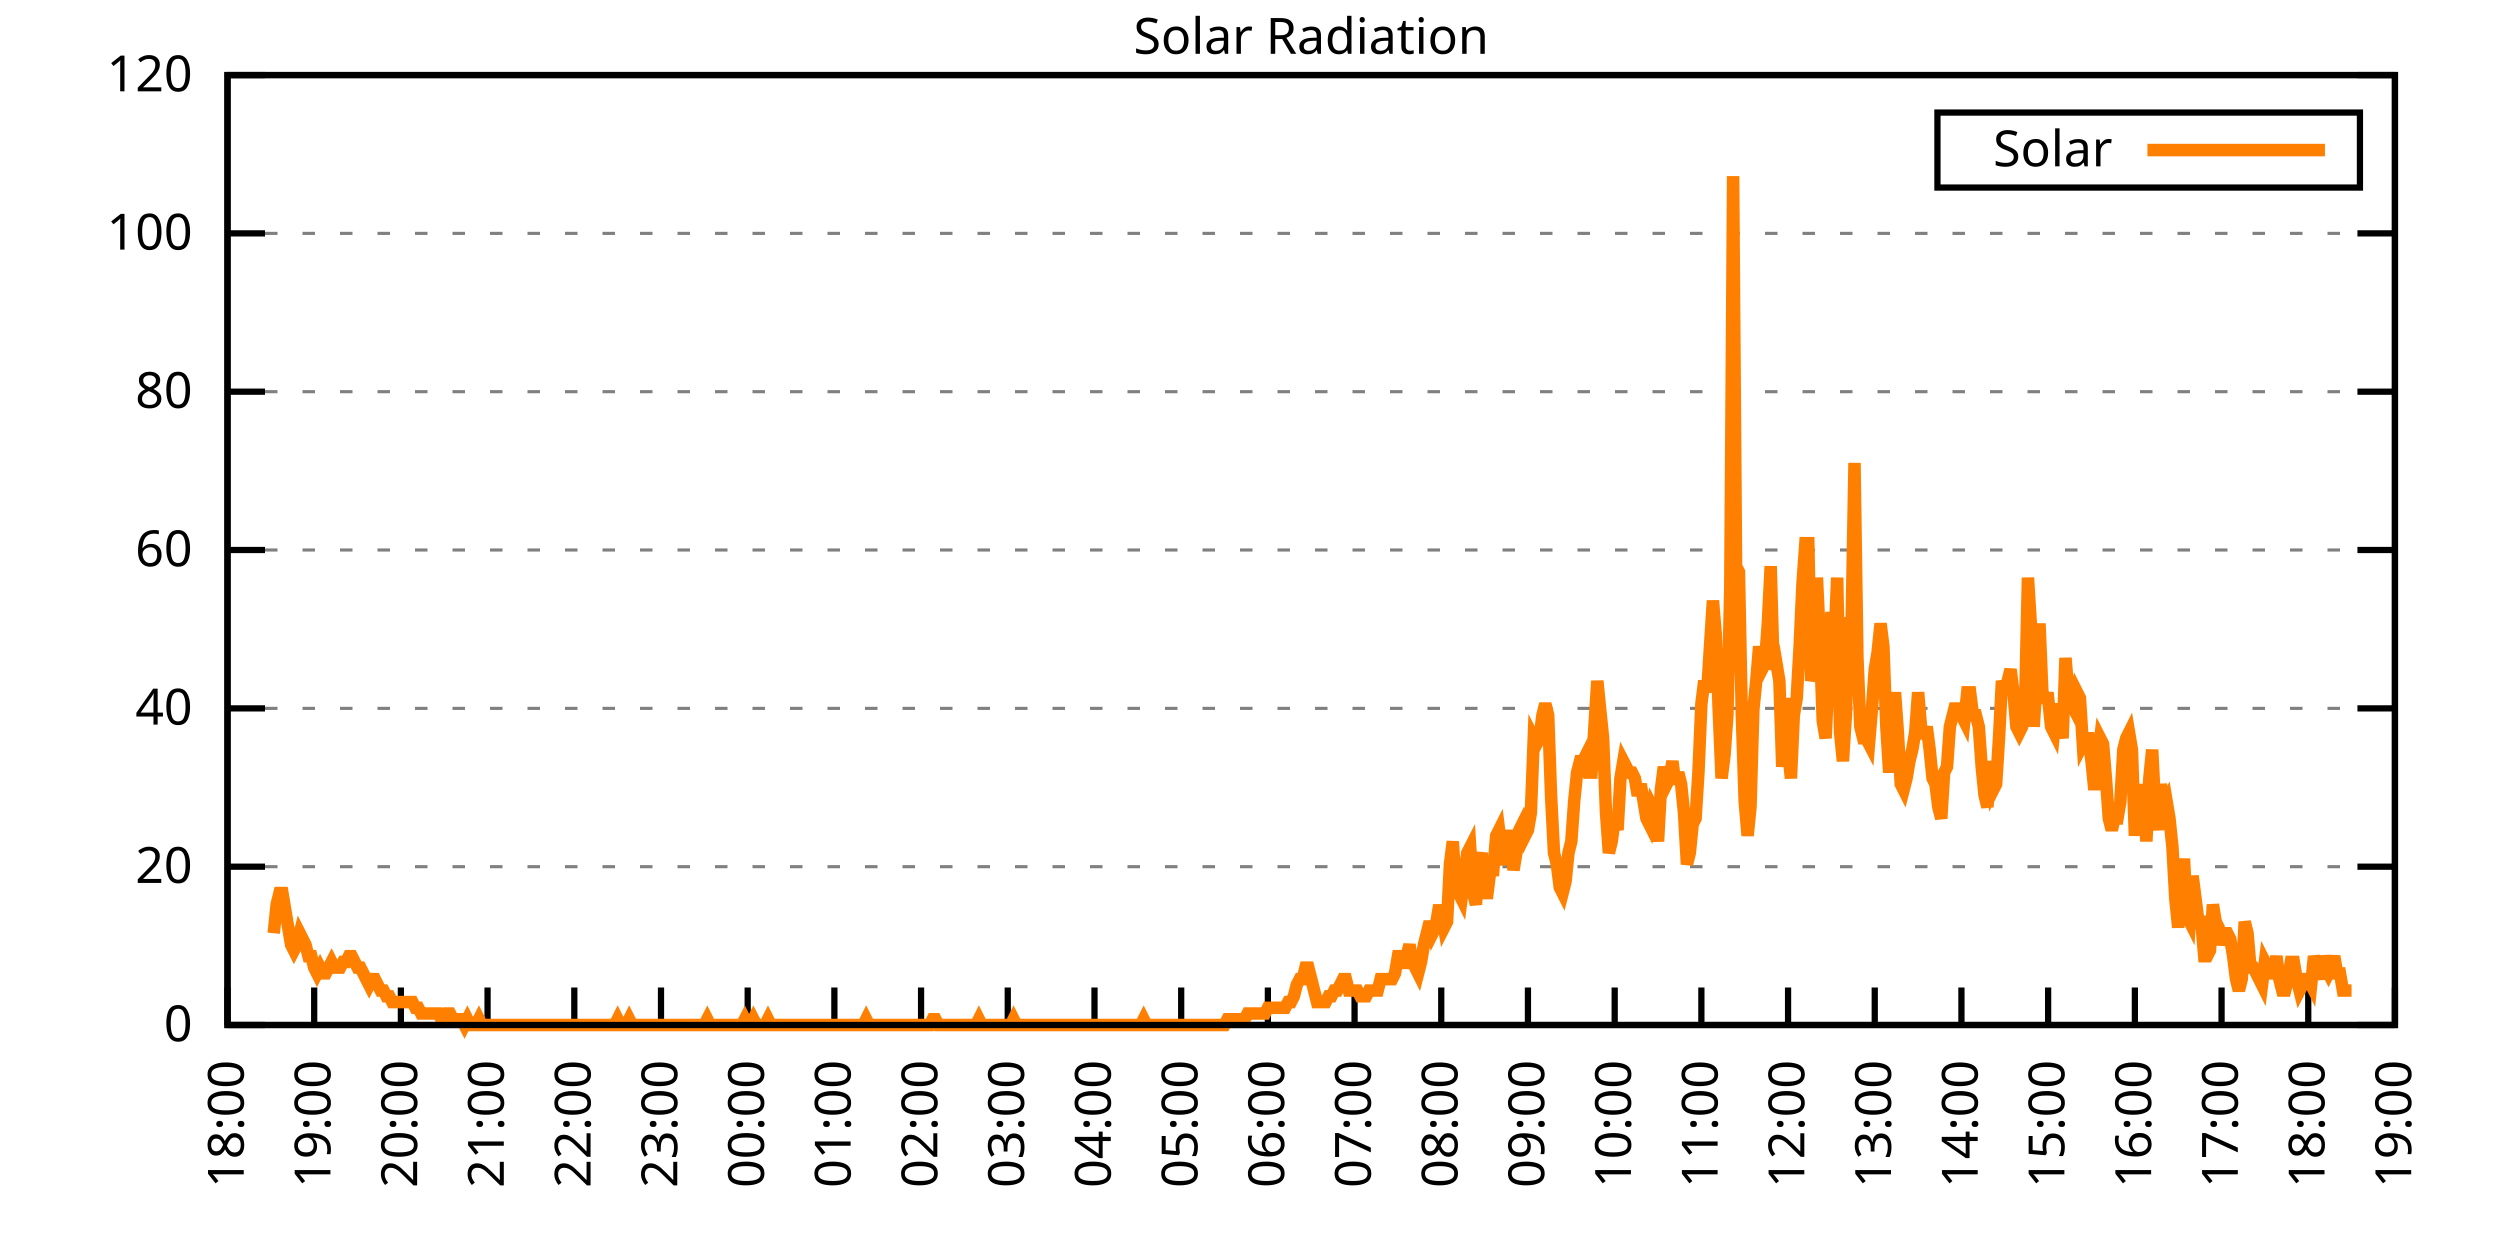
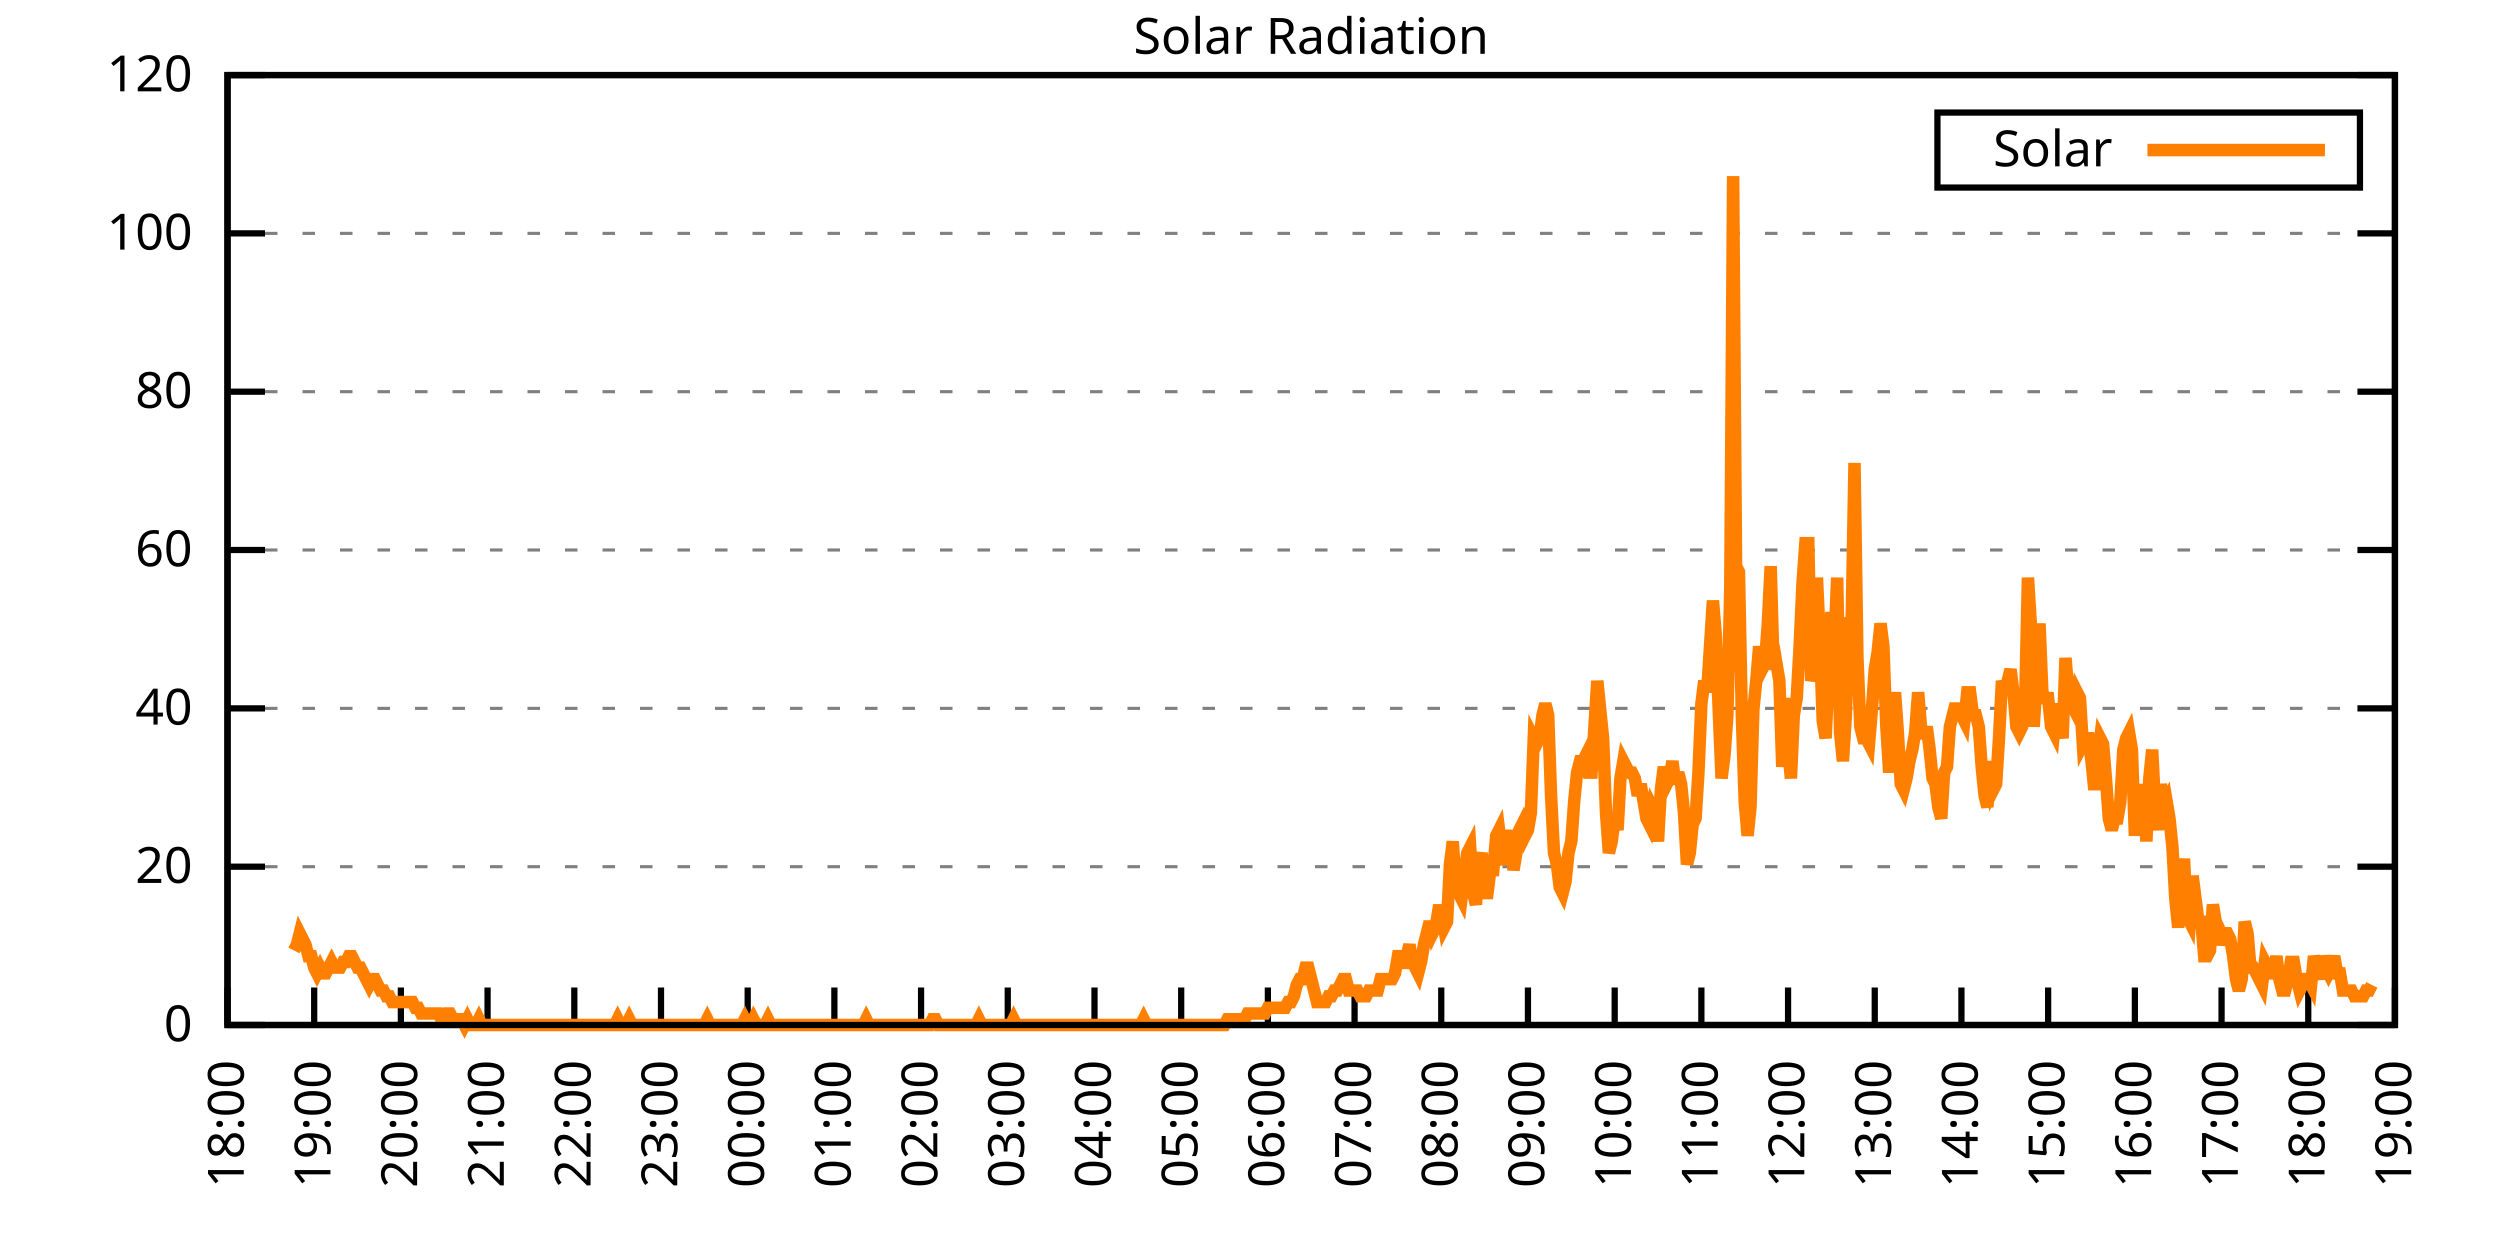
<svg xmlns="http://www.w3.org/2000/svg" xmlns:xlink="http://www.w3.org/1999/xlink" width="400" height="200" viewBox="0 0 400 200">
  <g id="gnuplot_canvas">
    <rect x="0" y="0" width="400" height="200" fill="none" />
    <defs>
      <circle id="gpDot" r="0.5" stroke-width="0.5" stroke="currentColor" />
      <path id="gpPt0" stroke-width="0.333" stroke="currentColor" d="M-1,0 h2 M0,-1 v2" />
      <path id="gpPt1" stroke-width="0.333" stroke="currentColor" d="M-1,-1 L1,1 M1,-1 L-1,1" />
      <path id="gpPt2" stroke-width="0.333" stroke="currentColor" d="M-1,0 L1,0 M0,-1 L0,1 M-1,-1 L1,1 M-1,1 L1,-1" />
      <rect id="gpPt3" stroke-width="0.333" stroke="currentColor" x="-1" y="-1" width="2" height="2" />
      <rect id="gpPt4" stroke-width="0.333" stroke="currentColor" fill="currentColor" x="-1" y="-1" width="2" height="2" />
      <circle id="gpPt5" stroke-width="0.333" stroke="currentColor" cx="0" cy="0" r="1" />
      <use xlink:href="#gpPt5" id="gpPt6" fill="currentColor" stroke="none" />
      <path id="gpPt7" stroke-width="0.333" stroke="currentColor" d="M0,-1.33 L-1.33,0.67 L1.33,0.67 z" />
      <use xlink:href="#gpPt7" id="gpPt8" fill="currentColor" stroke="none" />
      <use xlink:href="#gpPt7" id="gpPt9" stroke="currentColor" transform="rotate(180)" />
      <use xlink:href="#gpPt9" id="gpPt10" fill="currentColor" stroke="none" />
      <use xlink:href="#gpPt3" id="gpPt11" stroke="currentColor" transform="rotate(45)" />
      <use xlink:href="#gpPt11" id="gpPt12" fill="currentColor" stroke="none" />
      <path id="gpPt13" stroke-width="0.333" stroke="currentColor" d="M0,1.330 L1.265,0.411 L0.782,-1.067 L-0.782,-1.076 L-1.265,0.411 z" />
      <use xlink:href="#gpPt13" id="gpPt14" fill="currentColor" stroke="none" />
      <filter id="textbox" filterUnits="objectBoundingBox" x="0" y="0" height="1" width="1">
        <feFlood flood-color="white" flood-opacity="1" result="bgnd" />
        <feComposite in="SourceGraphic" in2="bgnd" operator="atop" />
      </filter>
      <filter id="greybox" filterUnits="objectBoundingBox" x="0" y="0" height="1" width="1">
        <feFlood flood-color="lightgrey" flood-opacity="1" result="grey" />
        <feComposite in="SourceGraphic" in2="grey" operator="atop" />
      </filter>
    </defs>
    <g fill="none" color="white" stroke="currentColor" stroke-width="1.00" stroke-linecap="butt" stroke-linejoin="miter">
</g>
    <g fill="none" color="black" stroke="currentColor" stroke-width="1.00" stroke-linecap="butt" stroke-linejoin="miter">
      <g stroke="none" shape-rendering="crispEdges">
        <polygon fill="rgb(255, 255, 255)" points="36.40,164.00 383.18,164.00 383.18,12.02 36.40,12.02 " />
      </g>
    </g>
    <g fill="none" color="black" stroke="currentColor" stroke-width="1.00" stroke-linecap="butt" stroke-linejoin="miter">
</g>
    <g fill="none" color="black" stroke="black" stroke-width="0.50" stroke-linecap="butt" stroke-linejoin="miter">
</g>
    <g fill="none" color="gray" stroke="currentColor" stroke-width="0.50" stroke-linecap="butt" stroke-linejoin="miter">
      <path stroke="gray" stroke-dasharray="2,4" class="gridline" d="M36.40,164.00 L383.19,164.00  " />
    </g>
    <g fill="none" color="gray" stroke="gray" stroke-width="1.00" stroke-linecap="butt" stroke-linejoin="miter">
</g>
    <g fill="none" color="black" stroke="currentColor" stroke-width="1.00" stroke-linecap="butt" stroke-linejoin="miter">
      <path stroke="black" d="M36.40,164.00 L42.40,164.00 M383.19,164.00 L377.19,164.00  " />
      <g transform="translate(30.80,166.60)" stroke="none" fill="black" font-family="Sans" font-size="8.00" text-anchor="end">
        <text>
          <tspan font-family="Sans"> 0</tspan>
        </text>
      </g>
    </g>
    <g fill="none" color="black" stroke="currentColor" stroke-width="1.00" stroke-linecap="butt" stroke-linejoin="miter">
</g>
    <g fill="none" color="black" stroke="black" stroke-width="0.50" stroke-linecap="butt" stroke-linejoin="miter">
</g>
    <g fill="none" color="gray" stroke="currentColor" stroke-width="0.50" stroke-linecap="butt" stroke-linejoin="miter">
      <path stroke="gray" stroke-dasharray="2,4" class="gridline" d="M36.40,138.67 L383.19,138.67  " />
    </g>
    <g fill="none" color="gray" stroke="gray" stroke-width="1.00" stroke-linecap="butt" stroke-linejoin="miter">
</g>
    <g fill="none" color="black" stroke="currentColor" stroke-width="1.00" stroke-linecap="butt" stroke-linejoin="miter">
      <path stroke="black" d="M36.40,138.67 L42.40,138.67 M383.19,138.67 L377.19,138.67  " />
      <g transform="translate(30.80,141.27)" stroke="none" fill="black" font-family="Sans" font-size="8.00" text-anchor="end">
        <text>
          <tspan font-family="Sans"> 20</tspan>
        </text>
      </g>
    </g>
    <g fill="none" color="black" stroke="currentColor" stroke-width="1.00" stroke-linecap="butt" stroke-linejoin="miter">
</g>
    <g fill="none" color="black" stroke="black" stroke-width="0.50" stroke-linecap="butt" stroke-linejoin="miter">
</g>
    <g fill="none" color="gray" stroke="currentColor" stroke-width="0.50" stroke-linecap="butt" stroke-linejoin="miter">
      <path stroke="gray" stroke-dasharray="2,4" class="gridline" d="M36.40,113.34 L383.19,113.34  " />
    </g>
    <g fill="none" color="gray" stroke="gray" stroke-width="1.00" stroke-linecap="butt" stroke-linejoin="miter">
</g>
    <g fill="none" color="black" stroke="currentColor" stroke-width="1.00" stroke-linecap="butt" stroke-linejoin="miter">
      <path stroke="black" d="M36.40,113.34 L42.40,113.34 M383.19,113.34 L377.19,113.34  " />
      <g transform="translate(30.80,115.94)" stroke="none" fill="black" font-family="Sans" font-size="8.00" text-anchor="end">
        <text>
          <tspan font-family="Sans"> 40</tspan>
        </text>
      </g>
    </g>
    <g fill="none" color="black" stroke="currentColor" stroke-width="1.00" stroke-linecap="butt" stroke-linejoin="miter">
</g>
    <g fill="none" color="black" stroke="black" stroke-width="0.50" stroke-linecap="butt" stroke-linejoin="miter">
</g>
    <g fill="none" color="gray" stroke="currentColor" stroke-width="0.50" stroke-linecap="butt" stroke-linejoin="miter">
      <path stroke="gray" stroke-dasharray="2,4" class="gridline" d="M36.40,88.00 L383.19,88.00  " />
    </g>
    <g fill="none" color="gray" stroke="gray" stroke-width="1.00" stroke-linecap="butt" stroke-linejoin="miter">
</g>
    <g fill="none" color="black" stroke="currentColor" stroke-width="1.00" stroke-linecap="butt" stroke-linejoin="miter">
      <path stroke="black" d="M36.40,88.00 L42.40,88.00 M383.19,88.00 L377.19,88.00  " />
      <g transform="translate(30.80,90.60)" stroke="none" fill="black" font-family="Sans" font-size="8.00" text-anchor="end">
        <text>
          <tspan font-family="Sans"> 60</tspan>
        </text>
      </g>
    </g>
    <g fill="none" color="black" stroke="currentColor" stroke-width="1.00" stroke-linecap="butt" stroke-linejoin="miter">
</g>
    <g fill="none" color="black" stroke="black" stroke-width="0.50" stroke-linecap="butt" stroke-linejoin="miter">
</g>
    <g fill="none" color="gray" stroke="currentColor" stroke-width="0.50" stroke-linecap="butt" stroke-linejoin="miter">
      <path stroke="gray" stroke-dasharray="2,4" class="gridline" d="M36.40,62.67 L383.19,62.67  " />
    </g>
    <g fill="none" color="gray" stroke="gray" stroke-width="1.00" stroke-linecap="butt" stroke-linejoin="miter">
</g>
    <g fill="none" color="black" stroke="currentColor" stroke-width="1.00" stroke-linecap="butt" stroke-linejoin="miter">
      <path stroke="black" d="M36.40,62.67 L42.40,62.67 M383.19,62.67 L377.19,62.67  " />
      <g transform="translate(30.80,65.27)" stroke="none" fill="black" font-family="Sans" font-size="8.00" text-anchor="end">
        <text>
          <tspan font-family="Sans"> 80</tspan>
        </text>
      </g>
    </g>
    <g fill="none" color="black" stroke="currentColor" stroke-width="1.00" stroke-linecap="butt" stroke-linejoin="miter">
</g>
    <g fill="none" color="black" stroke="black" stroke-width="0.50" stroke-linecap="butt" stroke-linejoin="miter">
</g>
    <g fill="none" color="gray" stroke="currentColor" stroke-width="0.50" stroke-linecap="butt" stroke-linejoin="miter">
      <path stroke="gray" stroke-dasharray="2,4" class="gridline" d="M36.40,37.34 L383.19,37.34  " />
    </g>
    <g fill="none" color="gray" stroke="gray" stroke-width="1.00" stroke-linecap="butt" stroke-linejoin="miter">
</g>
    <g fill="none" color="black" stroke="currentColor" stroke-width="1.00" stroke-linecap="butt" stroke-linejoin="miter">
      <path stroke="black" d="M36.40,37.34 L42.40,37.34 M383.19,37.34 L377.19,37.34  " />
      <g transform="translate(30.80,39.94)" stroke="none" fill="black" font-family="Sans" font-size="8.00" text-anchor="end">
        <text>
          <tspan font-family="Sans"> 100</tspan>
        </text>
      </g>
    </g>
    <g fill="none" color="black" stroke="currentColor" stroke-width="1.00" stroke-linecap="butt" stroke-linejoin="miter">
</g>
    <g fill="none" color="black" stroke="black" stroke-width="0.50" stroke-linecap="butt" stroke-linejoin="miter">
</g>
    <g fill="none" color="gray" stroke="currentColor" stroke-width="0.50" stroke-linecap="butt" stroke-linejoin="miter">
      <path stroke="gray" stroke-dasharray="2,4" class="gridline" d="M36.40,12.01 L383.19,12.01  " />
    </g>
    <g fill="none" color="gray" stroke="gray" stroke-width="1.00" stroke-linecap="butt" stroke-linejoin="miter">
</g>
    <g fill="none" color="black" stroke="currentColor" stroke-width="1.00" stroke-linecap="butt" stroke-linejoin="miter">
      <path stroke="black" d="M36.40,12.01 L42.40,12.01 M383.19,12.01 L377.19,12.01  " />
      <g transform="translate(30.80,14.61)" stroke="none" fill="black" font-family="Sans" font-size="8.00" text-anchor="end">
        <text>
          <tspan font-family="Sans"> 120</tspan>
        </text>
      </g>
    </g>
    <g fill="none" color="black" stroke="currentColor" stroke-width="1.00" stroke-linecap="butt" stroke-linejoin="miter">
      <path stroke="black" d="M36.40,164.00 L36.40,158.00  " />
      <g transform="translate(39.00,169.60) rotate(270.00)" stroke="none" fill="black" font-family="Sans" font-size="8.00" text-anchor="end">
        <text>
          <tspan font-family="Sans">18:00</tspan>
        </text>
      </g>
    </g>
    <g fill="none" color="black" stroke="currentColor" stroke-width="1.00" stroke-linecap="butt" stroke-linejoin="miter">
      <path stroke="black" d="M50.27,164.00 L50.27,158.00  " />
      <g transform="translate(52.87,169.60) rotate(270.00)" stroke="none" fill="black" font-family="Sans" font-size="8.00" text-anchor="end">
        <text>
          <tspan font-family="Sans">19:00</tspan>
        </text>
      </g>
    </g>
    <g fill="none" color="black" stroke="currentColor" stroke-width="1.00" stroke-linecap="butt" stroke-linejoin="miter">
      <path stroke="black" d="M64.14,164.00 L64.14,158.00  " />
      <g transform="translate(66.74,169.60) rotate(270.00)" stroke="none" fill="black" font-family="Sans" font-size="8.00" text-anchor="end">
        <text>
          <tspan font-family="Sans">20:00</tspan>
        </text>
      </g>
    </g>
    <g fill="none" color="black" stroke="currentColor" stroke-width="1.00" stroke-linecap="butt" stroke-linejoin="miter">
      <path stroke="black" d="M78.01,164.00 L78.01,158.00  " />
      <g transform="translate(80.61,169.60) rotate(270.00)" stroke="none" fill="black" font-family="Sans" font-size="8.00" text-anchor="end">
        <text>
          <tspan font-family="Sans">21:00</tspan>
        </text>
      </g>
    </g>
    <g fill="none" color="black" stroke="currentColor" stroke-width="1.00" stroke-linecap="butt" stroke-linejoin="miter">
      <path stroke="black" d="M91.89,164.00 L91.89,158.00  " />
      <g transform="translate(94.49,169.60) rotate(270.00)" stroke="none" fill="black" font-family="Sans" font-size="8.00" text-anchor="end">
        <text>
          <tspan font-family="Sans">22:00</tspan>
        </text>
      </g>
    </g>
    <g fill="none" color="black" stroke="currentColor" stroke-width="1.00" stroke-linecap="butt" stroke-linejoin="miter">
      <path stroke="black" d="M105.76,164.00 L105.76,158.00  " />
      <g transform="translate(108.36,169.60) rotate(270.00)" stroke="none" fill="black" font-family="Sans" font-size="8.00" text-anchor="end">
        <text>
          <tspan font-family="Sans">23:00</tspan>
        </text>
      </g>
    </g>
    <g fill="none" color="black" stroke="currentColor" stroke-width="1.00" stroke-linecap="butt" stroke-linejoin="miter">
      <path stroke="black" d="M119.63,164.00 L119.63,158.00  " />
      <g transform="translate(122.23,169.60) rotate(270.00)" stroke="none" fill="black" font-family="Sans" font-size="8.00" text-anchor="end">
        <text>
          <tspan font-family="Sans">00:00</tspan>
        </text>
      </g>
    </g>
    <g fill="none" color="black" stroke="currentColor" stroke-width="1.00" stroke-linecap="butt" stroke-linejoin="miter">
      <path stroke="black" d="M133.50,164.00 L133.50,158.00  " />
      <g transform="translate(136.10,169.60) rotate(270.00)" stroke="none" fill="black" font-family="Sans" font-size="8.00" text-anchor="end">
        <text>
          <tspan font-family="Sans">01:00</tspan>
        </text>
      </g>
    </g>
    <g fill="none" color="black" stroke="currentColor" stroke-width="1.00" stroke-linecap="butt" stroke-linejoin="miter">
      <path stroke="black" d="M147.37,164.00 L147.37,158.00  " />
      <g transform="translate(149.97,169.60) rotate(270.00)" stroke="none" fill="black" font-family="Sans" font-size="8.00" text-anchor="end">
        <text>
          <tspan font-family="Sans">02:00</tspan>
        </text>
      </g>
    </g>
    <g fill="none" color="black" stroke="currentColor" stroke-width="1.00" stroke-linecap="butt" stroke-linejoin="miter">
      <path stroke="black" d="M161.24,164.00 L161.24,158.00  " />
      <g transform="translate(163.84,169.60) rotate(270.00)" stroke="none" fill="black" font-family="Sans" font-size="8.00" text-anchor="end">
        <text>
          <tspan font-family="Sans">03:00</tspan>
        </text>
      </g>
    </g>
    <g fill="none" color="black" stroke="currentColor" stroke-width="1.00" stroke-linecap="butt" stroke-linejoin="miter">
      <path stroke="black" d="M175.12,164.00 L175.12,158.00  " />
      <g transform="translate(177.72,169.60) rotate(270.00)" stroke="none" fill="black" font-family="Sans" font-size="8.00" text-anchor="end">
        <text>
          <tspan font-family="Sans">04:00</tspan>
        </text>
      </g>
    </g>
    <g fill="none" color="black" stroke="currentColor" stroke-width="1.00" stroke-linecap="butt" stroke-linejoin="miter">
      <path stroke="black" d="M188.99,164.00 L188.99,158.00  " />
      <g transform="translate(191.59,169.60) rotate(270.00)" stroke="none" fill="black" font-family="Sans" font-size="8.00" text-anchor="end">
        <text>
          <tspan font-family="Sans">05:00</tspan>
        </text>
      </g>
    </g>
    <g fill="none" color="black" stroke="currentColor" stroke-width="1.00" stroke-linecap="butt" stroke-linejoin="miter">
      <path stroke="black" d="M202.86,164.00 L202.86,158.00  " />
      <g transform="translate(205.46,169.60) rotate(270.00)" stroke="none" fill="black" font-family="Sans" font-size="8.00" text-anchor="end">
        <text>
          <tspan font-family="Sans">06:00</tspan>
        </text>
      </g>
    </g>
    <g fill="none" color="black" stroke="currentColor" stroke-width="1.00" stroke-linecap="butt" stroke-linejoin="miter">
      <path stroke="black" d="M216.73,164.00 L216.73,158.00  " />
      <g transform="translate(219.33,169.60) rotate(270.00)" stroke="none" fill="black" font-family="Sans" font-size="8.00" text-anchor="end">
        <text>
          <tspan font-family="Sans">07:00</tspan>
        </text>
      </g>
    </g>
    <g fill="none" color="black" stroke="currentColor" stroke-width="1.00" stroke-linecap="butt" stroke-linejoin="miter">
      <path stroke="black" d="M230.60,164.00 L230.60,158.00  " />
      <g transform="translate(233.20,169.60) rotate(270.00)" stroke="none" fill="black" font-family="Sans" font-size="8.00" text-anchor="end">
        <text>
          <tspan font-family="Sans">08:00</tspan>
        </text>
      </g>
    </g>
    <g fill="none" color="black" stroke="currentColor" stroke-width="1.00" stroke-linecap="butt" stroke-linejoin="miter">
      <path stroke="black" d="M244.47,164.00 L244.47,158.00  " />
      <g transform="translate(247.07,169.60) rotate(270.00)" stroke="none" fill="black" font-family="Sans" font-size="8.00" text-anchor="end">
        <text>
          <tspan font-family="Sans">09:00</tspan>
        </text>
      </g>
    </g>
    <g fill="none" color="black" stroke="currentColor" stroke-width="1.00" stroke-linecap="butt" stroke-linejoin="miter">
      <path stroke="black" d="M258.35,164.00 L258.35,158.00  " />
      <g transform="translate(260.95,169.60) rotate(270.00)" stroke="none" fill="black" font-family="Sans" font-size="8.00" text-anchor="end">
        <text>
          <tspan font-family="Sans">10:00</tspan>
        </text>
      </g>
    </g>
    <g fill="none" color="black" stroke="currentColor" stroke-width="1.00" stroke-linecap="butt" stroke-linejoin="miter">
      <path stroke="black" d="M272.22,164.00 L272.22,158.00  " />
      <g transform="translate(274.82,169.60) rotate(270.00)" stroke="none" fill="black" font-family="Sans" font-size="8.00" text-anchor="end">
        <text>
          <tspan font-family="Sans">11:00</tspan>
        </text>
      </g>
    </g>
    <g fill="none" color="black" stroke="currentColor" stroke-width="1.00" stroke-linecap="butt" stroke-linejoin="miter">
      <path stroke="black" d="M286.09,164.00 L286.09,158.00  " />
      <g transform="translate(288.69,169.60) rotate(270.00)" stroke="none" fill="black" font-family="Sans" font-size="8.00" text-anchor="end">
        <text>
          <tspan font-family="Sans">12:00</tspan>
        </text>
      </g>
    </g>
    <g fill="none" color="black" stroke="currentColor" stroke-width="1.00" stroke-linecap="butt" stroke-linejoin="miter">
      <path stroke="black" d="M299.96,164.00 L299.96,158.00  " />
      <g transform="translate(302.56,169.60) rotate(270.00)" stroke="none" fill="black" font-family="Sans" font-size="8.00" text-anchor="end">
        <text>
          <tspan font-family="Sans">13:00</tspan>
        </text>
      </g>
    </g>
    <g fill="none" color="black" stroke="currentColor" stroke-width="1.00" stroke-linecap="butt" stroke-linejoin="miter">
      <path stroke="black" d="M313.83,164.00 L313.83,158.00  " />
      <g transform="translate(316.43,169.60) rotate(270.00)" stroke="none" fill="black" font-family="Sans" font-size="8.00" text-anchor="end">
        <text>
          <tspan font-family="Sans">14:00</tspan>
        </text>
      </g>
    </g>
    <g fill="none" color="black" stroke="currentColor" stroke-width="1.00" stroke-linecap="butt" stroke-linejoin="miter">
      <path stroke="black" d="M327.70,164.00 L327.70,158.00  " />
      <g transform="translate(330.30,169.60) rotate(270.00)" stroke="none" fill="black" font-family="Sans" font-size="8.00" text-anchor="end">
        <text>
          <tspan font-family="Sans">15:00</tspan>
        </text>
      </g>
    </g>
    <g fill="none" color="black" stroke="currentColor" stroke-width="1.00" stroke-linecap="butt" stroke-linejoin="miter">
      <path stroke="black" d="M341.58,164.00 L341.58,158.00  " />
      <g transform="translate(344.18,169.60) rotate(270.00)" stroke="none" fill="black" font-family="Sans" font-size="8.00" text-anchor="end">
        <text>
          <tspan font-family="Sans">16:00</tspan>
        </text>
      </g>
    </g>
    <g fill="none" color="black" stroke="currentColor" stroke-width="1.00" stroke-linecap="butt" stroke-linejoin="miter">
      <path stroke="black" d="M355.45,164.00 L355.45,158.00  " />
      <g transform="translate(358.05,169.60) rotate(270.00)" stroke="none" fill="black" font-family="Sans" font-size="8.00" text-anchor="end">
        <text>
          <tspan font-family="Sans">17:00</tspan>
        </text>
      </g>
    </g>
    <g fill="none" color="black" stroke="currentColor" stroke-width="1.00" stroke-linecap="butt" stroke-linejoin="miter">
      <path stroke="black" d="M369.32,164.00 L369.32,158.00  " />
      <g transform="translate(371.92,169.60) rotate(270.00)" stroke="none" fill="black" font-family="Sans" font-size="8.00" text-anchor="end">
        <text>
          <tspan font-family="Sans">18:00</tspan>
        </text>
      </g>
    </g>
    <g fill="none" color="black" stroke="currentColor" stroke-width="1.00" stroke-linecap="butt" stroke-linejoin="miter">
      <path stroke="black" d="M383.19,164.00 L383.19,158.00  " />
      <g transform="translate(385.79,169.60) rotate(270.00)" stroke="none" fill="black" font-family="Sans" font-size="8.00" text-anchor="end">
        <text>
          <tspan font-family="Sans">19:00</tspan>
        </text>
      </g>
    </g>
    <g fill="none" color="black" stroke="currentColor" stroke-width="1.00" stroke-linecap="butt" stroke-linejoin="miter">
</g>
    <g fill="none" color="black" stroke="currentColor" stroke-width="1.00" stroke-linecap="butt" stroke-linejoin="miter">
      <path stroke="black" d="M36.40,12.01 L36.40,164.00 L383.19,164.00 L383.19,12.01 L36.40,12.01 Z  " />
    </g>
    <g fill="none" color="black" stroke="currentColor" stroke-width="1.00" stroke-linecap="butt" stroke-linejoin="miter">
</g>
    <g fill="none" color="black" stroke="currentColor" stroke-width="1.00" stroke-linecap="butt" stroke-linejoin="miter">
      <path stroke="black" d="M309.99,30.01 L309.99,18.01 L377.59,18.01 L377.59,30.01 L309.99,30.01 Z  " />
    </g>
    <g id="Solar_Radiation_plot_1">
      <g fill="none" color="white" stroke="black" stroke-width="2.00" stroke-linecap="butt" stroke-linejoin="miter">
</g>
      <g fill="none" color="black" stroke="currentColor" stroke-width="2.00" stroke-linecap="butt" stroke-linejoin="miter">
        <g transform="translate(337.99,26.61)" stroke="none" fill="black" font-family="Sans" font-size="8.00" text-anchor="end">
          <text>
            <tspan font-family="Sans">Solar</tspan>
          </text>
        </g>
      </g>
      <g fill="none" color="black" stroke="currentColor" stroke-width="2.00" stroke-linecap="butt" stroke-linejoin="miter">
-         <path stroke="rgb(255, 127,   0)" d="M343.59,24.01 L371.99,24.01 M43.80,149.32 L44.26,144.73 L44.72,142.89 L45.19,142.89 L45.65,145.65 L46.11,148.40   L46.57,151.15 L47.03,152.07 L47.50,151.15 L47.96,149.32 L48.42,150.23 L48.88,151.15 L49.35,152.99 L49.81,152.99   L50.27,154.82 L50.73,155.74 L51.20,154.82 L51.66,155.74 L52.12,155.74 L52.58,154.82 L53.05,153.91 L53.51,154.82   L53.97,154.82 L54.43,154.82 L54.90,153.91 L55.36,153.91 L55.82,152.99 L56.28,152.99 L56.75,153.91 L57.21,154.82   L57.67,154.82 L58.13,155.74 L58.59,156.66 L59.06,157.58 L59.52,156.66 L59.98,156.66 L60.44,157.58 L60.91,158.49   L61.37,158.49 L61.83,159.41 L62.29,159.41 L62.76,160.33 L63.22,160.33 L63.68,160.33 L64.14,160.33 L64.61,160.33   L65.07,160.33 L65.53,160.33 L65.99,160.33 L66.46,161.25 L66.92,161.25 L67.38,162.16 L67.84,162.16 L68.30,162.16   L68.77,162.16 L69.23,162.16 L69.69,162.16 L70.15,162.16 L70.62,163.08 L71.08,163.08 L71.54,162.16 L72.00,162.16   L72.47,163.08 L72.93,163.08 L73.39,163.08 L73.85,163.08 L74.32,164.00 L74.78,163.08 L75.24,164.00 L75.70,164.00   L76.17,164.00 L76.63,163.08 L77.09,164.00 L77.55,164.00 L78.01,164.00 L78.48,164.00 L78.94,164.00 L79.40,164.00   L79.86,164.00 L80.33,164.00 L80.79,164.00 L81.25,164.00 L81.71,164.00 L82.18,164.00 L82.64,164.00 L83.10,164.00   L83.56,164.00 L84.03,164.00 L84.49,164.00 L84.95,164.00 L85.41,164.00 L85.88,164.00 L86.34,164.00 L86.80,164.00   L87.26,164.00 L87.72,164.00 L88.19,164.00 L88.65,164.00 L89.11,164.00 L89.57,164.00 L90.04,164.00 L90.50,164.00   L90.96,164.00 L91.42,164.00 L91.89,164.00 L92.35,164.00 L92.81,164.00 L93.27,164.00 L93.74,164.00 L94.20,164.00   L94.66,164.00 L95.12,164.00 L95.59,164.00 L96.05,164.00 L96.51,164.00 L96.97,164.00 L97.44,164.00 L97.90,164.00   L98.36,164.00 L98.82,163.08 L99.28,164.00 L99.75,164.00 L100.21,164.00 L100.67,163.08 L101.13,164.00 L101.60,164.00   L102.06,164.00 L102.52,164.00 L102.98,164.00 L103.45,164.00 L103.91,164.00 L104.37,164.00 L104.83,164.00 L105.30,164.00   L105.76,164.00 L106.22,164.00 L106.68,164.00 L107.15,164.00 L107.61,164.00 L108.07,164.00 L108.53,164.00 L108.99,164.00   L109.46,164.00 L109.92,164.00 L110.38,164.00 L110.84,164.00 L111.31,164.00 L111.77,164.00 L112.23,164.00 L112.69,164.00   L113.16,163.08 L113.62,164.00 L114.08,164.00 L114.54,164.00 L115.01,164.00 L115.47,164.00 L115.93,164.00 L116.39,164.00   L116.86,164.00 L117.32,164.00 L117.78,164.00 L118.24,164.00 L118.70,164.00 L119.17,163.08 L119.63,164.00 L120.09,164.00   L120.55,163.08 L121.02,164.00 L121.48,164.00 L121.94,164.00 L122.40,164.00 L122.87,163.08 L123.33,164.00 L123.79,164.00   L124.25,164.00 L124.72,164.00 L125.18,164.00 L125.64,164.00 L126.10,164.00 L126.57,164.00 L127.03,164.00 L127.49,164.00   L127.95,164.00 L128.41,164.00 L128.88,164.00 L129.34,164.00 L129.80,164.00 L130.26,164.00 L130.73,164.00 L131.19,164.00   L131.65,164.00 L132.11,164.00 L132.58,164.00 L133.04,164.00 L133.50,164.00 L133.96,164.00 L134.43,164.00 L134.89,164.00   L135.35,164.00 L135.81,164.00 L136.28,164.00 L136.74,164.00 L137.20,164.00 L137.66,164.00 L138.13,164.00 L138.59,163.08   L139.05,164.00 L139.51,164.00 L139.97,164.00 L140.44,164.00 L140.90,164.00 L141.36,164.00 L141.82,164.00 L142.29,164.00   L142.75,164.00 L143.21,164.00 L143.67,164.00 L144.14,164.00 L144.60,164.00 L145.06,164.00 L145.52,164.00 L145.99,164.00   L146.45,164.00 L146.91,164.00 L147.37,164.00 L147.84,164.00 L148.30,164.00 L148.76,164.00 L149.22,163.08 L149.68,163.08   L150.15,164.00 L150.61,164.00 L151.07,164.00 L151.53,164.00 L152.00,164.00 L152.46,164.00 L152.92,164.00 L153.38,164.00   L153.85,164.00 L154.31,164.00 L154.77,164.00 L155.23,164.00 L155.70,164.00 L156.16,164.00 L156.62,163.08 L157.08,164.00   L157.55,164.00 L158.01,164.00 L158.47,164.00 L158.93,164.00 L159.39,164.00 L159.86,164.00 L160.32,164.00 L160.78,164.00   L161.24,164.00 L161.71,164.00 L162.17,163.08 L162.63,164.00 L163.09,164.00 L163.56,164.00 L164.02,164.00 L164.48,164.00   L164.94,164.00 L165.41,164.00 L165.87,164.00 L166.33,164.00 L166.79,164.00 L167.26,164.00 L167.72,164.00 L168.18,164.00   L168.64,164.00 L169.10,164.00 L169.57,164.00 L170.03,164.00 L170.49,164.00 L170.95,164.00 L171.42,164.00 L171.88,164.00   L172.34,164.00 L172.80,164.00 L173.27,164.00 L173.73,164.00 L174.19,164.00 L174.65,164.00 L175.12,164.00 L175.58,164.00   L176.04,164.00 L176.50,164.00 L176.97,164.00 L177.43,164.00 L177.89,164.00 L178.35,164.00 L178.82,164.00 L179.28,164.00   L179.74,164.00 L180.20,164.00 L180.66,164.00 L181.13,164.00 L181.59,164.00 L182.05,164.00 L182.51,164.00 L182.98,163.08   L183.44,164.00 L183.90,164.00 L184.36,164.00 L184.83,164.00 L185.29,164.00 L185.75,164.00 L186.21,164.00 L186.68,164.00   L187.14,164.00 L187.60,164.00 L188.06,164.00 L188.53,164.00 L188.99,164.00 L189.45,164.00 L189.91,164.00 L190.37,164.00   L190.84,164.00 L191.30,164.00 L191.76,164.00 L192.22,164.00 L192.69,164.00 L193.15,164.00 L193.61,164.00 L194.07,164.00   L194.54,164.00 L195.00,164.00 L195.46,164.00 L195.92,164.00 L196.39,163.08 L196.85,163.08 L197.31,163.08 L197.77,163.08   L198.24,163.08 L198.70,163.08 L199.16,163.08 L199.62,162.16 L200.08,162.16 L200.55,162.16 L201.01,162.16 L201.47,162.16   L201.93,162.16 L202.40,162.16 L202.86,161.25 L203.32,161.25 L203.78,161.25 L204.25,161.25 L204.71,161.25 L205.17,161.25   L205.63,161.25 L206.10,160.33 L206.56,160.33 L207.02,159.41 L207.48,157.58 L207.95,156.66 L208.41,156.66 L208.87,154.82   L209.33,154.82 L209.80,156.66 L210.26,158.49 L210.72,160.33 L211.18,160.33 L211.64,160.33 L212.11,160.33 L212.57,159.41   L213.03,159.41 L213.49,158.49 L213.96,158.49 L214.42,157.58 L214.88,156.66 L215.34,156.66 L215.81,158.49 L216.27,158.49   L216.73,158.49 L217.19,158.49 L217.66,159.41 L218.12,159.41 L218.58,159.41 L219.04,158.49 L219.51,158.49 L219.97,158.49   L220.43,158.49 L220.89,156.66 L221.35,156.66 L221.82,156.66 L222.28,156.66 L222.74,156.66 L223.20,155.74 L223.67,152.99   L224.13,152.99 L224.59,154.82 L225.05,152.99 L225.52,151.15 L225.98,153.91 L226.44,154.82 L226.90,155.74 L227.37,153.91   L227.83,151.15 L228.29,149.32 L228.75,147.48 L229.22,149.32 L229.68,148.40 L230.14,145.65 L230.60,145.65 L231.06,148.40   L231.53,147.48 L231.99,138.30 L232.45,134.63 L232.91,141.98 L233.38,142.89 L233.84,143.81 L234.30,140.14 L234.76,136.47   L235.23,135.55 L235.69,142.89 L236.15,144.73 L236.61,138.30 L237.08,136.47 L237.54,142.89 L238.00,142.89 L238.46,139.22   L238.93,139.22 L239.39,133.72 L239.85,132.80 L240.31,136.47 L240.77,138.30 L241.24,133.72 L241.70,133.72 L242.16,139.22   L242.62,136.47 L243.09,132.80 L243.55,131.88 L244.01,133.72 L244.47,132.80 L244.94,130.05 L245.40,118.12 L245.86,119.03   L246.32,118.12 L246.79,114.44 L247.25,112.61 L247.71,114.44 L248.17,127.29 L248.64,136.47 L249.10,138.30 L249.56,141.98   L250.02,142.89 L250.49,141.06 L250.95,136.47 L251.41,134.63 L251.87,128.21 L252.33,123.62 L252.80,121.79 L253.26,121.79   L253.72,120.87 L254.18,123.62 L254.65,123.62 L255.11,116.28 L255.57,108.94 L256.03,113.53 L256.50,118.12 L256.96,130.05   L257.42,136.47 L257.88,134.63 L258.35,130.96 L258.81,132.80 L259.27,124.54 L259.73,121.79 L260.20,122.70 L260.66,123.62   L261.12,123.62 L261.58,124.54 L262.04,127.29 L262.51,125.46 L262.97,128.21 L263.43,130.96 L263.89,131.88 L264.36,129.13   L264.82,130.05 L265.28,134.63 L265.74,126.37 L266.21,122.70 L266.67,125.46 L267.13,124.54 L267.59,121.79 L268.06,125.46   L268.52,123.62 L268.98,125.46 L269.44,130.05 L269.91,138.30 L270.37,136.47 L270.83,131.88 L271.29,130.96 L271.75,123.62   L272.22,112.61 L272.68,108.94 L273.14,110.77 L273.60,103.43 L274.07,96.09 L274.53,101.60 L274.99,113.53 L275.45,124.54   L275.92,120.87 L276.38,114.44 L276.84,94.26 L277.30,28.18 L277.77,90.59 L278.23,91.50 L278.69,114.44 L279.15,128.21   L279.62,133.72 L280.08,129.13 L280.54,113.53 L281.00,108.94 L281.46,103.43 L281.93,107.10 L282.39,106.19 L282.85,99.76   L283.31,90.59 L283.78,107.10 L284.24,106.19 L284.70,108.94 L285.16,122.70 L285.63,111.69 L286.09,119.95 L286.55,124.54   L287.01,114.44 L287.48,111.69 L287.94,103.43 L288.40,93.34 L288.86,86.91 L289.33,86.91 L289.79,108.94 L290.25,107.10   L290.71,92.42 L291.18,102.51 L291.64,115.36 L292.10,118.12 L292.56,108.02 L293.02,97.93 L293.49,103.43 L293.95,92.42   L294.41,117.20 L294.87,121.79 L295.34,114.44 L295.80,98.84 L296.26,99.76 L296.72,74.07 L297.19,105.27 L297.65,116.28   L298.11,118.12 L298.57,118.12 L299.04,119.03 L299.50,113.53 L299.96,107.10 L300.42,104.35 L300.89,99.76 L301.35,103.43   L301.81,116.28 L302.27,123.62 L302.73,116.28 L303.20,110.77 L303.66,117.20 L304.12,125.46 L304.58,126.37 L305.05,124.54   L305.51,121.79 L305.97,119.95 L306.43,117.20 L306.90,110.77 L307.36,116.28 L307.82,118.12 L308.28,116.28 L308.75,119.95   L309.21,124.54 L309.67,125.46 L310.13,129.13 L310.60,130.96 L311.06,123.62 L311.52,122.70 L311.98,116.28 L312.44,114.44   L312.91,112.61 L313.37,114.44 L313.83,114.44 L314.29,115.36 L314.76,110.77 L315.22,110.77 L315.68,114.44 L316.14,114.44   L316.61,116.28 L317.07,122.70 L317.53,127.29 L317.99,129.13 L318.46,121.79 L318.92,126.37 L319.38,125.46 L319.84,118.12   L320.31,108.94 L320.77,110.77 L321.23,108.94 L321.69,107.10 L322.15,110.77 L322.62,116.28 L323.08,117.20 L323.54,116.28   L324.00,113.53 L324.47,92.42 L324.93,99.76 L325.39,116.28 L325.85,108.94 L326.32,99.76 L326.78,110.77 L327.24,111.69   L327.70,111.69 L328.17,116.28 L328.63,117.20 L329.09,112.61 L329.55,115.36 L330.02,118.12 L330.48,105.27 L330.94,110.77   L331.40,112.61 L331.87,113.53 L332.33,110.77 L332.79,111.69 L333.25,119.03 L333.71,118.12 L334.18,118.12 L334.64,121.79   L335.10,126.37 L335.56,121.79 L336.03,118.12 L336.49,119.03 L336.95,124.54 L337.41,130.96 L337.88,132.80 L338.34,130.96   L338.80,130.96 L339.26,128.21 L339.73,119.95 L340.19,118.12 L340.65,117.20 L341.11,119.95 L341.58,133.72 L342.04,127.29   L342.50,132.80 L342.96,125.46 L343.42,134.63 L343.89,124.54 L344.35,119.95 L344.81,129.13 L345.27,132.80 L345.74,125.46   L346.20,129.13 L346.66,128.21 L347.12,130.96 L347.59,135.55 L348.05,143.81 L348.51,148.40 L348.97,142.89 L349.44,137.39   L349.90,146.56 L350.36,147.48 L350.82,140.14 L351.29,143.81 L351.75,147.48 L352.21,147.48 L352.67,152.99 L353.13,152.99   L353.60,152.07 L354.06,144.73 L354.52,147.48 L354.98,148.40 L355.45,151.15 L355.91,149.32 L356.37,149.32 L356.83,150.23   L357.30,152.99 L357.76,156.66 L358.22,158.49 L358.68,156.66 L359.15,147.48 L359.61,149.32 L360.07,154.82 L360.53,154.82   L361.00,155.74 L361.46,156.66 L361.92,157.58 L362.38,153.91 L362.84,154.82 L363.31,155.74 L363.77,155.74 L364.23,152.99   L364.69,156.66 L365.16,158.49 L365.62,158.49 L366.08,156.66 L366.54,153.91 L367.01,153.91 L367.47,156.66 L367.93,158.49   L368.39,157.58 L368.86,156.66 L369.32,156.66 L369.78,157.58 L370.24,152.99 L370.71,154.82 L371.17,156.66 L371.63,152.99   L372.09,154.82 L372.56,155.74 L373.02,154.82 L373.48,152.99 L373.94,155.74 L374.40,155.74 L374.87,158.49 L375.33,158.49   L375.79,158.49 L376.25,158.49  " />
+         <path stroke="rgb(255, 127,   0)" d="M343.59,24.01 L371.99,24.01 M47.03,152.07 L47.50,151.15 L47.96,149.32 L48.42,150.23 L48.88,151.15 L49.35,152.99   L49.81,152.99 L50.27,154.82 L50.73,155.74 L51.20,154.82 L51.66,155.74 L52.12,155.74 L52.58,154.82 L53.05,153.91   L53.51,154.82 L53.97,154.82 L54.43,154.82 L54.90,153.91 L55.36,153.91 L55.82,152.99 L56.28,152.99 L56.75,153.91   L57.21,154.82 L57.67,154.82 L58.13,155.74 L58.59,156.66 L59.06,157.58 L59.52,156.66 L59.98,156.66 L60.44,157.58   L60.91,158.49 L61.37,158.49 L61.83,159.41 L62.29,159.41 L62.76,160.33 L63.22,160.33 L63.68,160.33 L64.14,160.33   L64.61,160.33 L65.07,160.33 L65.53,160.33 L65.99,160.33 L66.46,161.25 L66.92,161.25 L67.38,162.16 L67.84,162.16   L68.30,162.16 L68.77,162.16 L69.23,162.16 L69.69,162.16 L70.15,162.16 L70.62,163.08 L71.08,163.08 L71.54,162.16   L72.00,162.16 L72.47,163.08 L72.93,163.08 L73.39,163.08 L73.85,163.08 L74.32,164.00 L74.78,163.08 L75.24,164.00   L75.70,164.00 L76.17,164.00 L76.63,163.08 L77.09,164.00 L77.55,164.00 L78.01,164.00 L78.48,164.00 L78.94,164.00   L79.40,164.00 L79.86,164.00 L80.33,164.00 L80.79,164.00 L81.25,164.00 L81.71,164.00 L82.18,164.00 L82.64,164.00   L83.10,164.00 L83.56,164.00 L84.03,164.00 L84.49,164.00 L84.95,164.00 L85.41,164.00 L85.88,164.00 L86.34,164.00   L86.80,164.00 L87.26,164.00 L87.72,164.00 L88.19,164.00 L88.65,164.00 L89.11,164.00 L89.57,164.00 L90.04,164.00   L90.50,164.00 L90.96,164.00 L91.42,164.00 L91.89,164.00 L92.35,164.00 L92.81,164.00 L93.27,164.00 L93.74,164.00   L94.20,164.00 L94.66,164.00 L95.12,164.00 L95.59,164.00 L96.05,164.00 L96.51,164.00 L96.97,164.00 L97.44,164.00   L97.90,164.00 L98.36,164.00 L98.82,163.08 L99.28,164.00 L99.75,164.00 L100.21,164.00 L100.67,163.08 L101.13,164.00   L101.60,164.00 L102.06,164.00 L102.52,164.00 L102.98,164.00 L103.45,164.00 L103.91,164.00 L104.37,164.00 L104.83,164.00   L105.30,164.00 L105.76,164.00 L106.22,164.00 L106.68,164.00 L107.15,164.00 L107.61,164.00 L108.07,164.00 L108.53,164.00   L108.99,164.00 L109.46,164.00 L109.92,164.00 L110.38,164.00 L110.84,164.00 L111.31,164.00 L111.77,164.00 L112.23,164.00   L112.69,164.00 L113.16,163.08 L113.62,164.00 L114.08,164.00 L114.54,164.00 L115.01,164.00 L115.47,164.00 L115.93,164.00   L116.39,164.00 L116.86,164.00 L117.32,164.00 L117.78,164.00 L118.24,164.00 L118.70,164.00 L119.17,163.08 L119.63,164.00   L120.09,164.00 L120.55,163.08 L121.02,164.00 L121.48,164.00 L121.94,164.00 L122.40,164.00 L122.87,163.08 L123.33,164.00   L123.79,164.00 L124.25,164.00 L124.72,164.00 L125.18,164.00 L125.64,164.00 L126.10,164.00 L126.57,164.00 L127.03,164.00   L127.49,164.00 L127.95,164.00 L128.41,164.00 L128.88,164.00 L129.34,164.00 L129.80,164.00 L130.26,164.00 L130.73,164.00   L131.19,164.00 L131.65,164.00 L132.11,164.00 L132.58,164.00 L133.04,164.00 L133.50,164.00 L133.96,164.00 L134.43,164.00   L134.89,164.00 L135.35,164.00 L135.81,164.00 L136.28,164.00 L136.74,164.00 L137.20,164.00 L137.66,164.00 L138.13,164.00   L138.59,163.08 L139.05,164.00 L139.51,164.00 L139.97,164.00 L140.44,164.00 L140.90,164.00 L141.36,164.00 L141.82,164.00   L142.29,164.00 L142.75,164.00 L143.21,164.00 L143.67,164.00 L144.14,164.00 L144.60,164.00 L145.06,164.00 L145.52,164.00   L145.99,164.00 L146.45,164.00 L146.91,164.00 L147.37,164.00 L147.84,164.00 L148.30,164.00 L148.76,164.00 L149.22,163.08   L149.68,163.08 L150.15,164.00 L150.61,164.00 L151.07,164.00 L151.53,164.00 L152.00,164.00 L152.46,164.00 L152.92,164.00   L153.38,164.00 L153.85,164.00 L154.31,164.00 L154.77,164.00 L155.23,164.00 L155.70,164.00 L156.16,164.00 L156.62,163.08   L157.08,164.00 L157.55,164.00 L158.01,164.00 L158.47,164.00 L158.93,164.00 L159.39,164.00 L159.86,164.00 L160.32,164.00   L160.78,164.00 L161.24,164.00 L161.71,164.00 L162.17,163.08 L162.63,164.00 L163.09,164.00 L163.56,164.00 L164.02,164.00   L164.48,164.00 L164.94,164.00 L165.41,164.00 L165.87,164.00 L166.33,164.00 L166.79,164.00 L167.26,164.00 L167.72,164.00   L168.18,164.00 L168.64,164.00 L169.10,164.00 L169.57,164.00 L170.03,164.00 L170.49,164.00 L170.95,164.00 L171.42,164.00   L171.88,164.00 L172.34,164.00 L172.80,164.00 L173.27,164.00 L173.73,164.00 L174.19,164.00 L174.65,164.00 L175.12,164.00   L175.58,164.00 L176.04,164.00 L176.50,164.00 L176.97,164.00 L177.43,164.00 L177.89,164.00 L178.35,164.00 L178.82,164.00   L179.28,164.00 L179.74,164.00 L180.20,164.00 L180.66,164.00 L181.13,164.00 L181.59,164.00 L182.05,164.00 L182.51,164.00   L182.98,163.08 L183.44,164.00 L183.90,164.00 L184.36,164.00 L184.83,164.00 L185.29,164.00 L185.75,164.00 L186.21,164.00   L186.68,164.00 L187.14,164.00 L187.60,164.00 L188.06,164.00 L188.53,164.00 L188.99,164.00 L189.45,164.00 L189.91,164.00   L190.37,164.00 L190.84,164.00 L191.30,164.00 L191.76,164.00 L192.22,164.00 L192.69,164.00 L193.15,164.00 L193.61,164.00   L194.07,164.00 L194.54,164.00 L195.00,164.00 L195.46,164.00 L195.92,164.00 L196.39,163.08 L196.85,163.08 L197.31,163.08   L197.77,163.08 L198.24,163.08 L198.70,163.08 L199.16,163.08 L199.62,162.16 L200.08,162.16 L200.55,162.16 L201.01,162.16   L201.47,162.16 L201.93,162.16 L202.40,162.16 L202.86,161.25 L203.32,161.25 L203.78,161.25 L204.25,161.25 L204.71,161.25   L205.17,161.25 L205.63,161.25 L206.10,160.33 L206.56,160.33 L207.02,159.41 L207.48,157.58 L207.95,156.66 L208.41,156.66   L208.87,154.82 L209.33,154.82 L209.80,156.66 L210.26,158.49 L210.72,160.33 L211.18,160.33 L211.64,160.33 L212.11,160.33   L212.57,159.41 L213.03,159.41 L213.49,158.49 L213.96,158.49 L214.42,157.58 L214.88,156.66 L215.34,156.66 L215.81,158.49   L216.27,158.49 L216.73,158.49 L217.19,158.49 L217.66,159.41 L218.12,159.41 L218.58,159.41 L219.04,158.49 L219.51,158.49   L219.97,158.49 L220.43,158.49 L220.89,156.66 L221.35,156.66 L221.82,156.66 L222.28,156.66 L222.74,156.66 L223.20,155.74   L223.67,152.99 L224.13,152.99 L224.59,154.82 L225.05,152.99 L225.52,151.15 L225.98,153.91 L226.44,154.82 L226.90,155.74   L227.37,153.91 L227.83,151.15 L228.29,149.32 L228.75,147.48 L229.22,149.32 L229.68,148.40 L230.14,145.65 L230.60,145.65   L231.06,148.40 L231.53,147.48 L231.99,138.30 L232.45,134.63 L232.91,141.98 L233.38,142.89 L233.84,143.81 L234.30,140.14   L234.76,136.47 L235.23,135.55 L235.69,142.89 L236.15,144.73 L236.61,138.30 L237.08,136.47 L237.54,142.89 L238.00,142.89   L238.46,139.22 L238.93,139.22 L239.39,133.72 L239.85,132.80 L240.31,136.47 L240.77,138.30 L241.24,133.72 L241.70,133.72   L242.16,139.22 L242.62,136.47 L243.09,132.80 L243.55,131.88 L244.01,133.72 L244.47,132.80 L244.94,130.05 L245.40,118.12   L245.86,119.03 L246.32,118.12 L246.79,114.44 L247.25,112.61 L247.71,114.44 L248.17,127.29 L248.64,136.47 L249.10,138.30   L249.56,141.98 L250.02,142.89 L250.49,141.06 L250.95,136.47 L251.41,134.63 L251.87,128.21 L252.33,123.62 L252.80,121.79   L253.26,121.79 L253.72,120.87 L254.18,123.62 L254.65,123.62 L255.11,116.28 L255.57,108.94 L256.03,113.53 L256.50,118.12   L256.96,130.05 L257.42,136.47 L257.88,134.63 L258.35,130.96 L258.81,132.80 L259.27,124.54 L259.73,121.79 L260.20,122.70   L260.66,123.62 L261.12,123.62 L261.58,124.54 L262.04,127.29 L262.51,125.46 L262.97,128.21 L263.43,130.96 L263.89,131.88   L264.36,129.13 L264.82,130.05 L265.28,134.63 L265.74,126.37 L266.21,122.70 L266.67,125.46 L267.13,124.54 L267.59,121.79   L268.06,125.46 L268.52,123.62 L268.98,125.46 L269.44,130.05 L269.91,138.30 L270.37,136.47 L270.83,131.88 L271.29,130.96   L271.75,123.62 L272.22,112.61 L272.68,108.94 L273.14,110.77 L273.60,103.43 L274.07,96.09 L274.53,101.60 L274.99,113.53   L275.45,124.54 L275.92,120.87 L276.38,114.44 L276.84,94.26 L277.30,28.18 L277.77,90.59 L278.23,91.50 L278.69,114.44   L279.15,128.21 L279.62,133.72 L280.08,129.13 L280.54,113.53 L281.00,108.94 L281.46,103.43 L281.93,107.10 L282.39,106.19   L282.85,99.76 L283.31,90.59 L283.78,107.10 L284.24,106.19 L284.70,108.94 L285.16,122.70 L285.63,111.69 L286.09,119.95   L286.55,124.54 L287.01,114.44 L287.48,111.69 L287.94,103.43 L288.40,93.34 L288.86,86.91 L289.33,86.91 L289.79,108.94   L290.25,107.10 L290.71,92.42 L291.18,102.51 L291.64,115.36 L292.10,118.12 L292.56,108.02 L293.02,97.93 L293.49,103.43   L293.95,92.42 L294.41,117.20 L294.87,121.79 L295.34,114.44 L295.80,98.84 L296.26,99.76 L296.72,74.07 L297.19,105.27   L297.65,116.28 L298.11,118.12 L298.57,118.12 L299.04,119.03 L299.50,113.53 L299.96,107.10 L300.42,104.35 L300.89,99.76   L301.35,103.43 L301.81,116.28 L302.27,123.62 L302.73,116.28 L303.20,110.77 L303.66,117.20 L304.12,125.46 L304.58,126.37   L305.05,124.54 L305.51,121.79 L305.97,119.95 L306.43,117.20 L306.90,110.77 L307.36,116.28 L307.82,118.12 L308.28,116.28   L308.75,119.95 L309.21,124.54 L309.67,125.46 L310.13,129.13 L310.60,130.96 L311.06,123.62 L311.52,122.70 L311.98,116.28   L312.44,114.44 L312.91,112.61 L313.37,114.44 L313.83,114.44 L314.29,115.36 L314.76,110.77 L315.22,110.77 L315.68,114.44   L316.14,114.44 L316.61,116.28 L317.07,122.70 L317.53,127.29 L317.99,129.13 L318.46,121.79 L318.92,126.37 L319.38,125.46   L319.84,118.12 L320.31,108.94 L320.77,110.77 L321.23,108.94 L321.69,107.10 L322.15,110.77 L322.62,116.28 L323.08,117.20   L323.54,116.28 L324.00,113.53 L324.47,92.42 L324.93,99.76 L325.39,116.28 L325.85,108.94 L326.32,99.76 L326.78,110.77   L327.24,111.69 L327.70,111.69 L328.17,116.28 L328.63,117.20 L329.09,112.61 L329.55,115.36 L330.02,118.12 L330.48,105.27   L330.94,110.77 L331.40,112.61 L331.87,113.53 L332.33,110.77 L332.79,111.69 L333.25,119.03 L333.71,118.12 L334.18,118.12   L334.64,121.79 L335.10,126.37 L335.56,121.79 L336.03,118.12 L336.49,119.03 L336.95,124.54 L337.41,130.96 L337.88,132.80   L338.34,130.96 L338.80,130.96 L339.26,128.21 L339.73,119.95 L340.19,118.12 L340.65,117.20 L341.11,119.95 L341.58,133.72   L342.04,127.29 L342.50,132.80 L342.96,125.46 L343.42,134.63 L343.89,124.54 L344.35,119.95 L344.81,129.13 L345.27,132.80   L345.74,125.46 L346.20,129.13 L346.66,128.21 L347.12,130.96 L347.59,135.55 L348.05,143.81 L348.51,148.40 L348.97,142.89   L349.44,137.39 L349.90,146.56 L350.36,147.48 L350.82,140.14 L351.29,143.81 L351.75,147.48 L352.21,147.48 L352.67,152.99   L353.13,152.99 L353.60,152.07 L354.06,144.73 L354.52,147.48 L354.98,148.40 L355.45,151.15 L355.91,149.32 L356.37,149.32   L356.83,150.23 L357.30,152.99 L357.76,156.66 L358.22,158.49 L358.68,156.66 L359.15,147.48 L359.61,149.32 L360.07,154.82   L360.53,154.82 L361.00,155.74 L361.46,156.66 L361.92,157.58 L362.38,153.91 L362.84,154.82 L363.31,155.74 L363.77,155.74   L364.23,152.99 L364.69,156.66 L365.16,158.49 L365.62,158.49 L366.08,156.66 L366.54,153.91 L367.01,153.91 L367.47,156.66   L367.93,158.49 L368.39,157.58 L368.86,156.66 L369.32,156.66 L369.78,157.58 L370.24,152.99 L370.71,154.82 L371.17,156.66   L371.63,152.99 L372.09,154.82 L372.56,155.74 L373.02,154.82 L373.48,152.99 L373.94,155.74 L374.40,155.74 L374.87,158.49   L375.33,158.49 L375.79,158.49 L376.25,158.49 L376.72,159.41 L377.18,159.41 L377.64,159.41 L378.10,159.41 L378.57,158.49   L379.03,158.49 L379.49,157.58  " />
      </g>
    </g>
    <g fill="none" color="black" stroke="currentColor" stroke-width="2.00" stroke-linecap="butt" stroke-linejoin="miter">
</g>
    <g fill="none" color="black" stroke="black" stroke-width="1.00" stroke-linecap="butt" stroke-linejoin="miter">
</g>
    <g fill="none" color="black" stroke="currentColor" stroke-width="1.00" stroke-linecap="butt" stroke-linejoin="miter">
      <path stroke="black" d="M36.40,12.01 L36.40,164.00 L383.19,164.00 L383.19,12.01 L36.40,12.01 Z  " />
      <g transform="translate(6.80,88.01) rotate(270.00)" stroke="none" fill="black" font-family="Sans" font-size="8.00" text-anchor="middle">
        <text />
      </g>
    </g>
    <g fill="none" color="black" stroke="currentColor" stroke-width="1.00" stroke-linecap="butt" stroke-linejoin="miter">
</g>
    <g fill="none" color="black" stroke="currentColor" stroke-width="1.00" stroke-linecap="butt" stroke-linejoin="miter">
      <g transform="translate(209.79,8.61)" stroke="none" fill="black" font-family="Sans" font-size="8.00" text-anchor="middle">
        <text>
          <tspan font-family="Sans">Solar Radiation</tspan>
        </text>
      </g>
    </g>
    <g fill="none" color="black" stroke="currentColor" stroke-width="1.00" stroke-linecap="butt" stroke-linejoin="miter">
</g>
  </g>
</svg>
